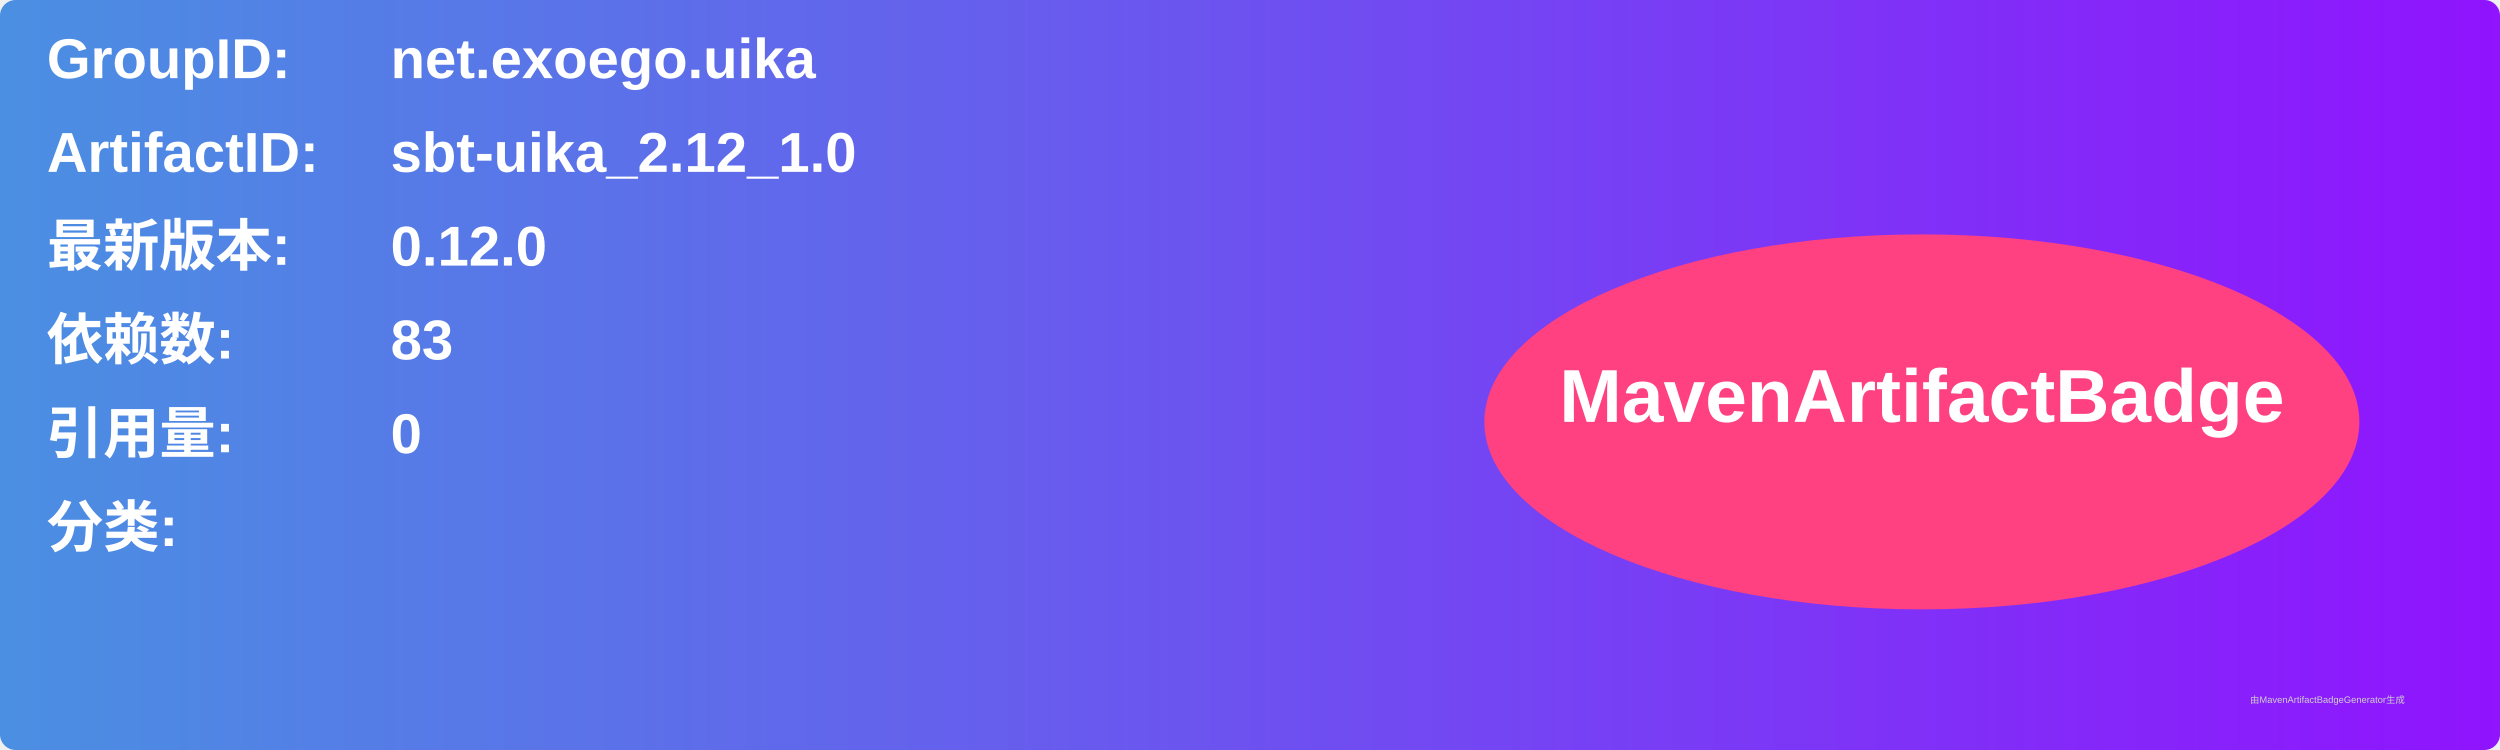
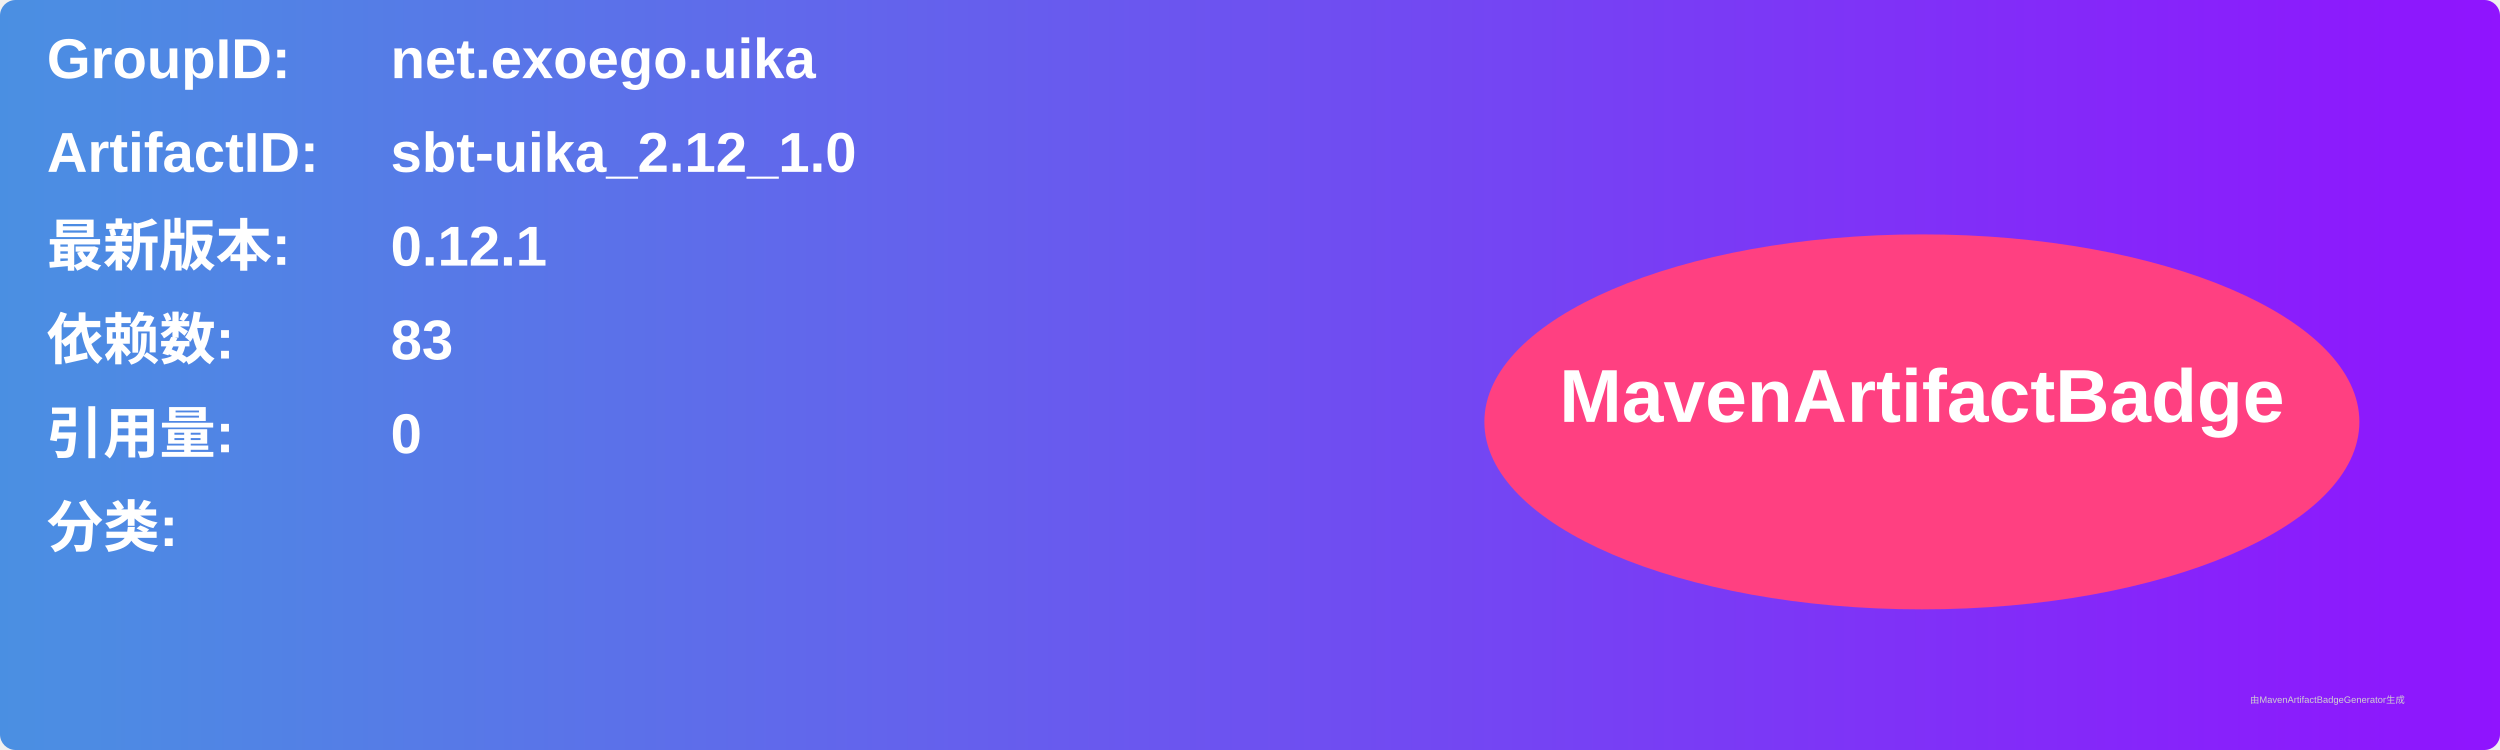
<svg xmlns="http://www.w3.org/2000/svg" width="800" height="240" viewBox="0 0 800 240">
  <linearGradient id="grad" x1="0%" y1="0%" x2="100%" y2="0%">
    <stop offset="0%" stop-color="#4a90e2" />
    <stop offset="100%" stop-color="#9013fe" />
  </linearGradient>
  <rect width="100%" height="100%" rx="5" ry="5" fill="url(#grad)" />
  <g transform="translate(15, 15)">
    <text x="0" y="10" font-family="Arial" font-size="18" fill="white" font-weight="bold" width="260">GroupID:</text>
    <text x="110" y="10" font-family="Arial" font-size="18" fill="white" font-weight="bold" width="460">net.exoego.uika</text>
    <text x="0" y="40" font-family="Arial" font-size="18" fill="white" font-weight="bold" width="260">ArtifactID:</text>
    <text x="110" y="40" font-family="Arial" font-size="18" fill="white" font-weight="bold" width="460">sbt-uika_2.12_1.0</text>
    <text x="0" y="70" font-family="Arial" font-size="18" fill="white" font-weight="bold">最新版本:</text>
    <text x="110" y="70" font-family="Arial" font-size="18" fill="white" font-weight="bold">
-       <tspan font-weight="bold">0.12.0</tspan>
+       <tspan font-weight="bold">0.12.1</tspan>
    </text>
    <text x="0" y="100" font-family="Arial" font-size="18" fill="white" font-weight="bold">依赖数: </text>
    <text x="110" y="100" font-family="Arial" font-size="18" fill="white">
      <tspan font-weight="bold">83</tspan>
    </text>
    <text x="0" y="130" font-family="Arial" font-size="18" fill="white" font-weight="bold">引用量: </text>
    <text x="110" y="130" font-family="Arial" font-size="18" fill="white">
      <tspan font-weight="bold">0</tspan>
    </text>
    <text x="0" y="160" font-family="Arial" font-size="18" fill="white" font-weight="bold">分类:</text>
    <text x="10" y="190" font-family="Arial" font-size="10" fill="white">
      <tspan font-weight="bold" />
    </text>
    <ellipse cx="600" cy="120" rx="140" ry="60" fill="#ff4081" />
    <text x="600" y="120" text-anchor="middle" font-family="Arial" font-size="24" fill="white" font-weight="bold">MavenArtifactBadge</text>
  </g>
  <text x="720" y="225" font-family="Arial" font-size="3" fill="#d0d0d0">由MavenArtifactBadgeGenerator生成</text>
</svg>
